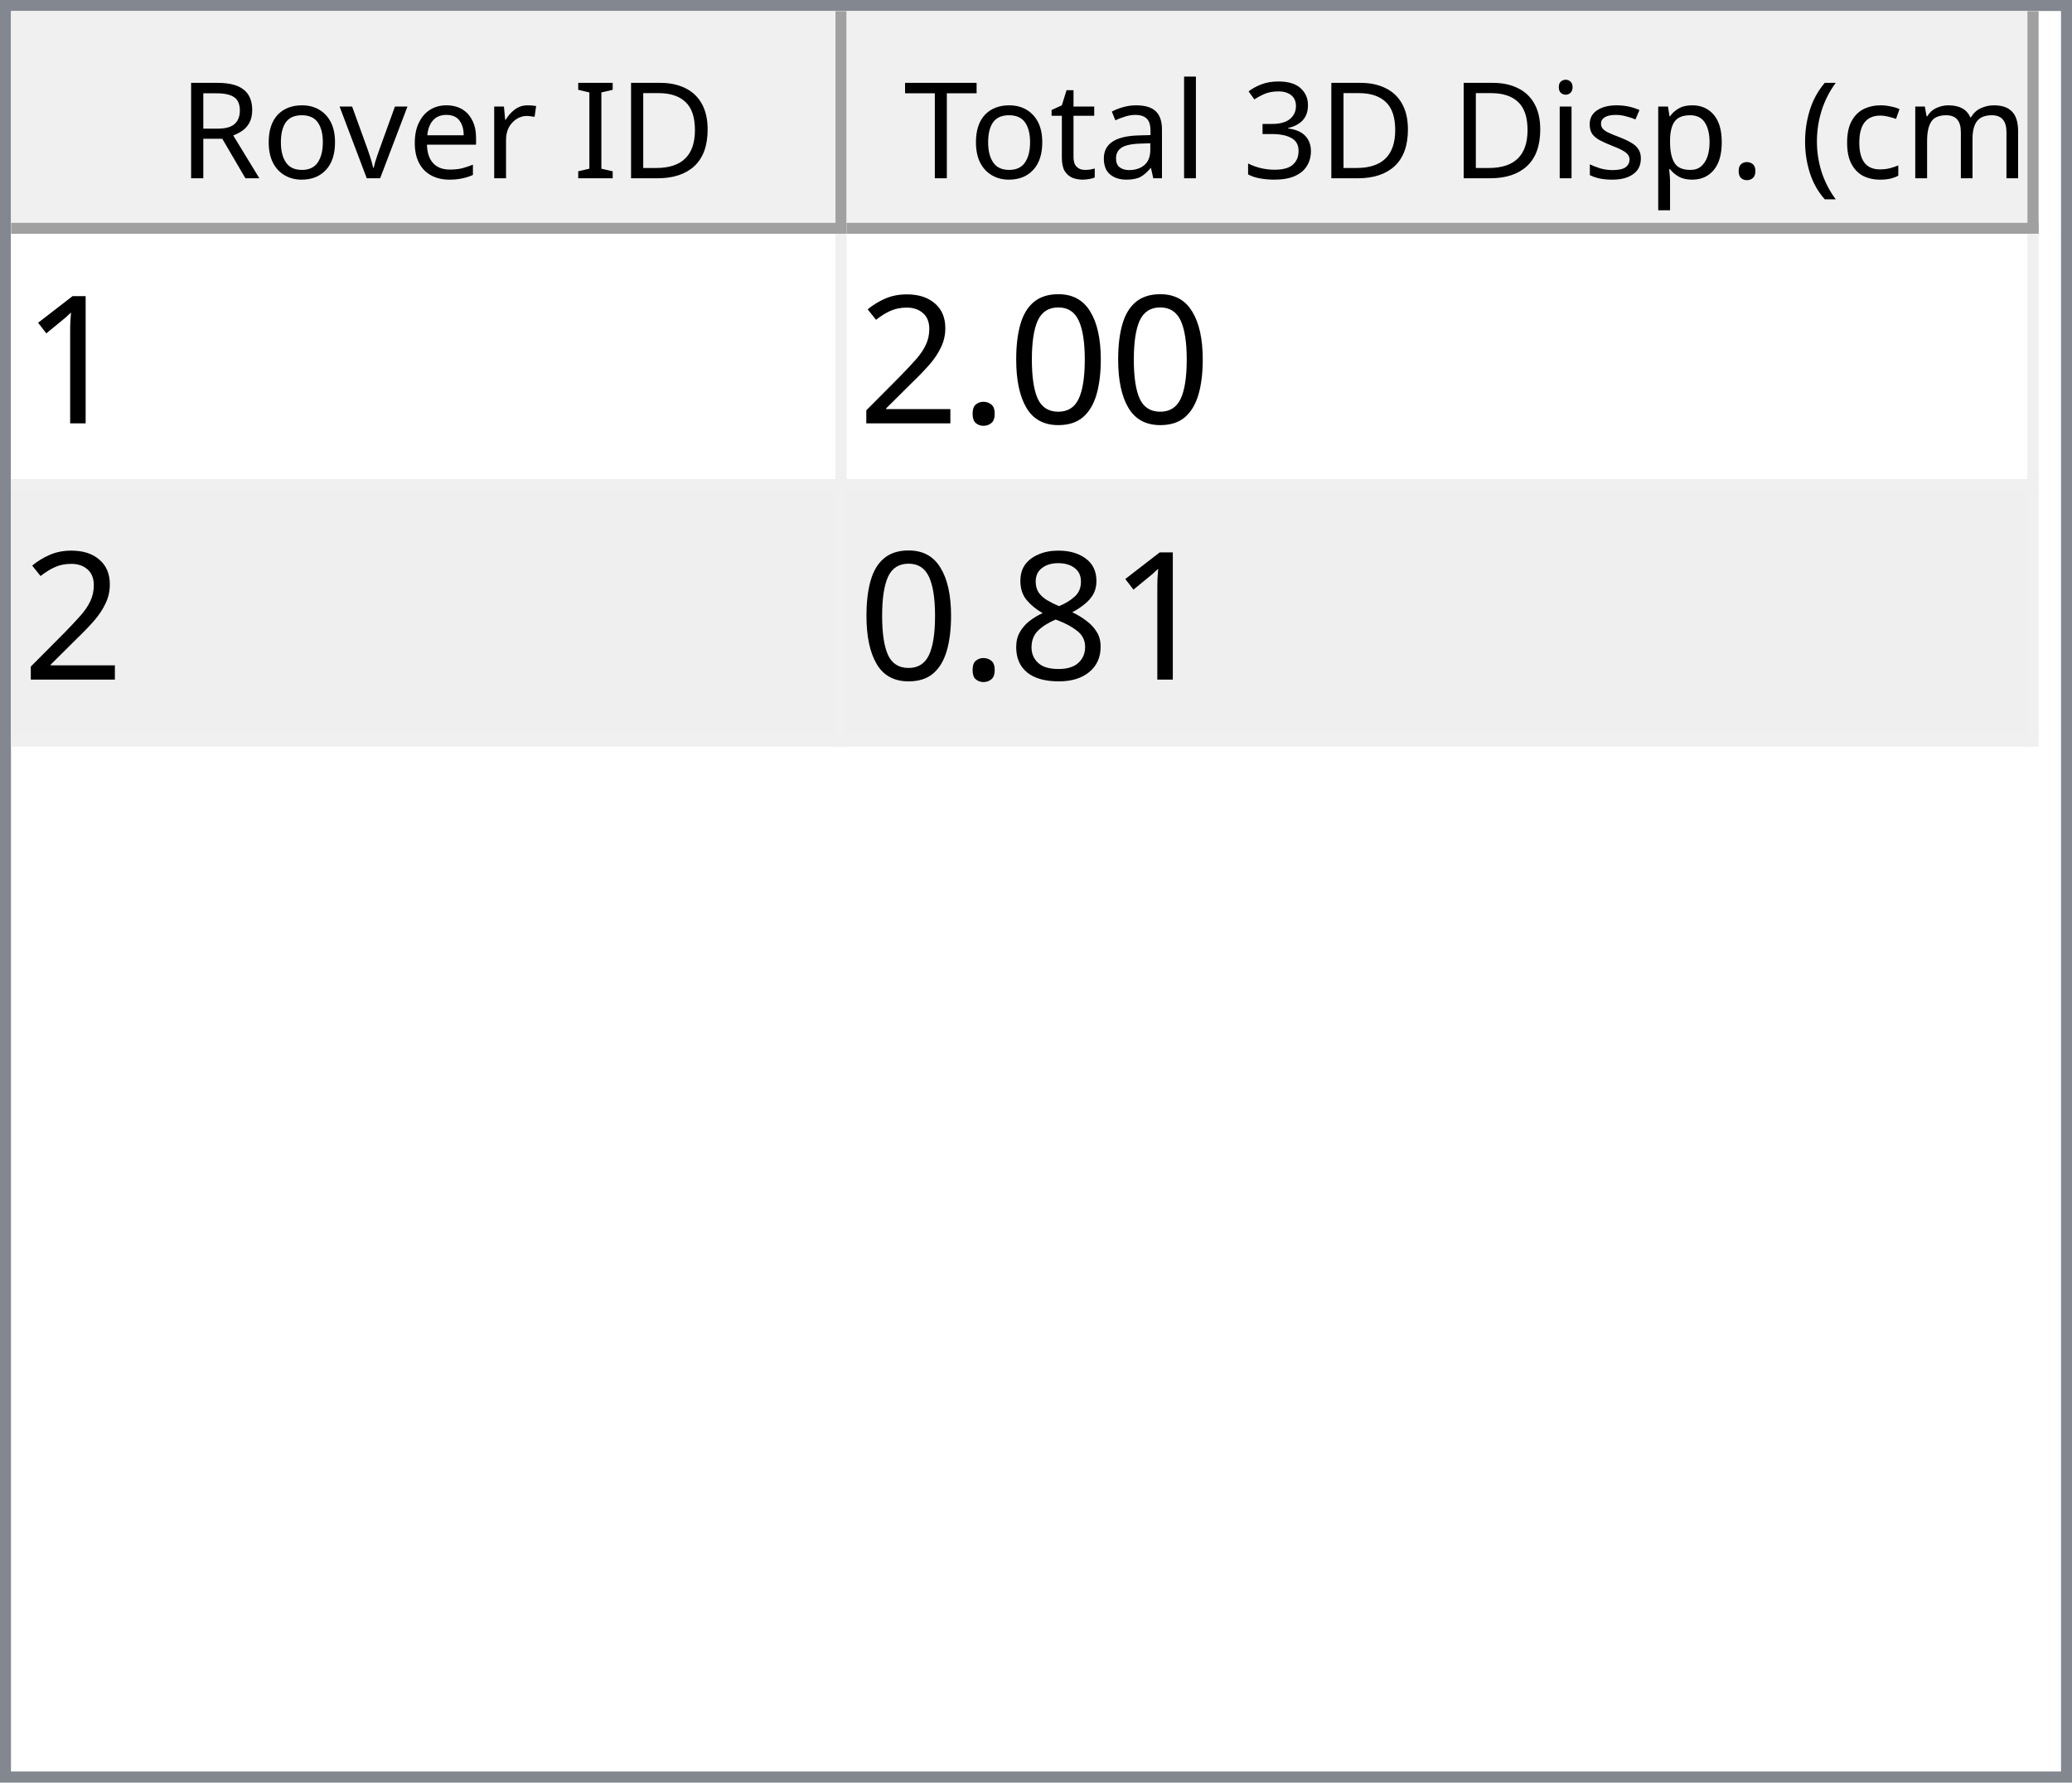
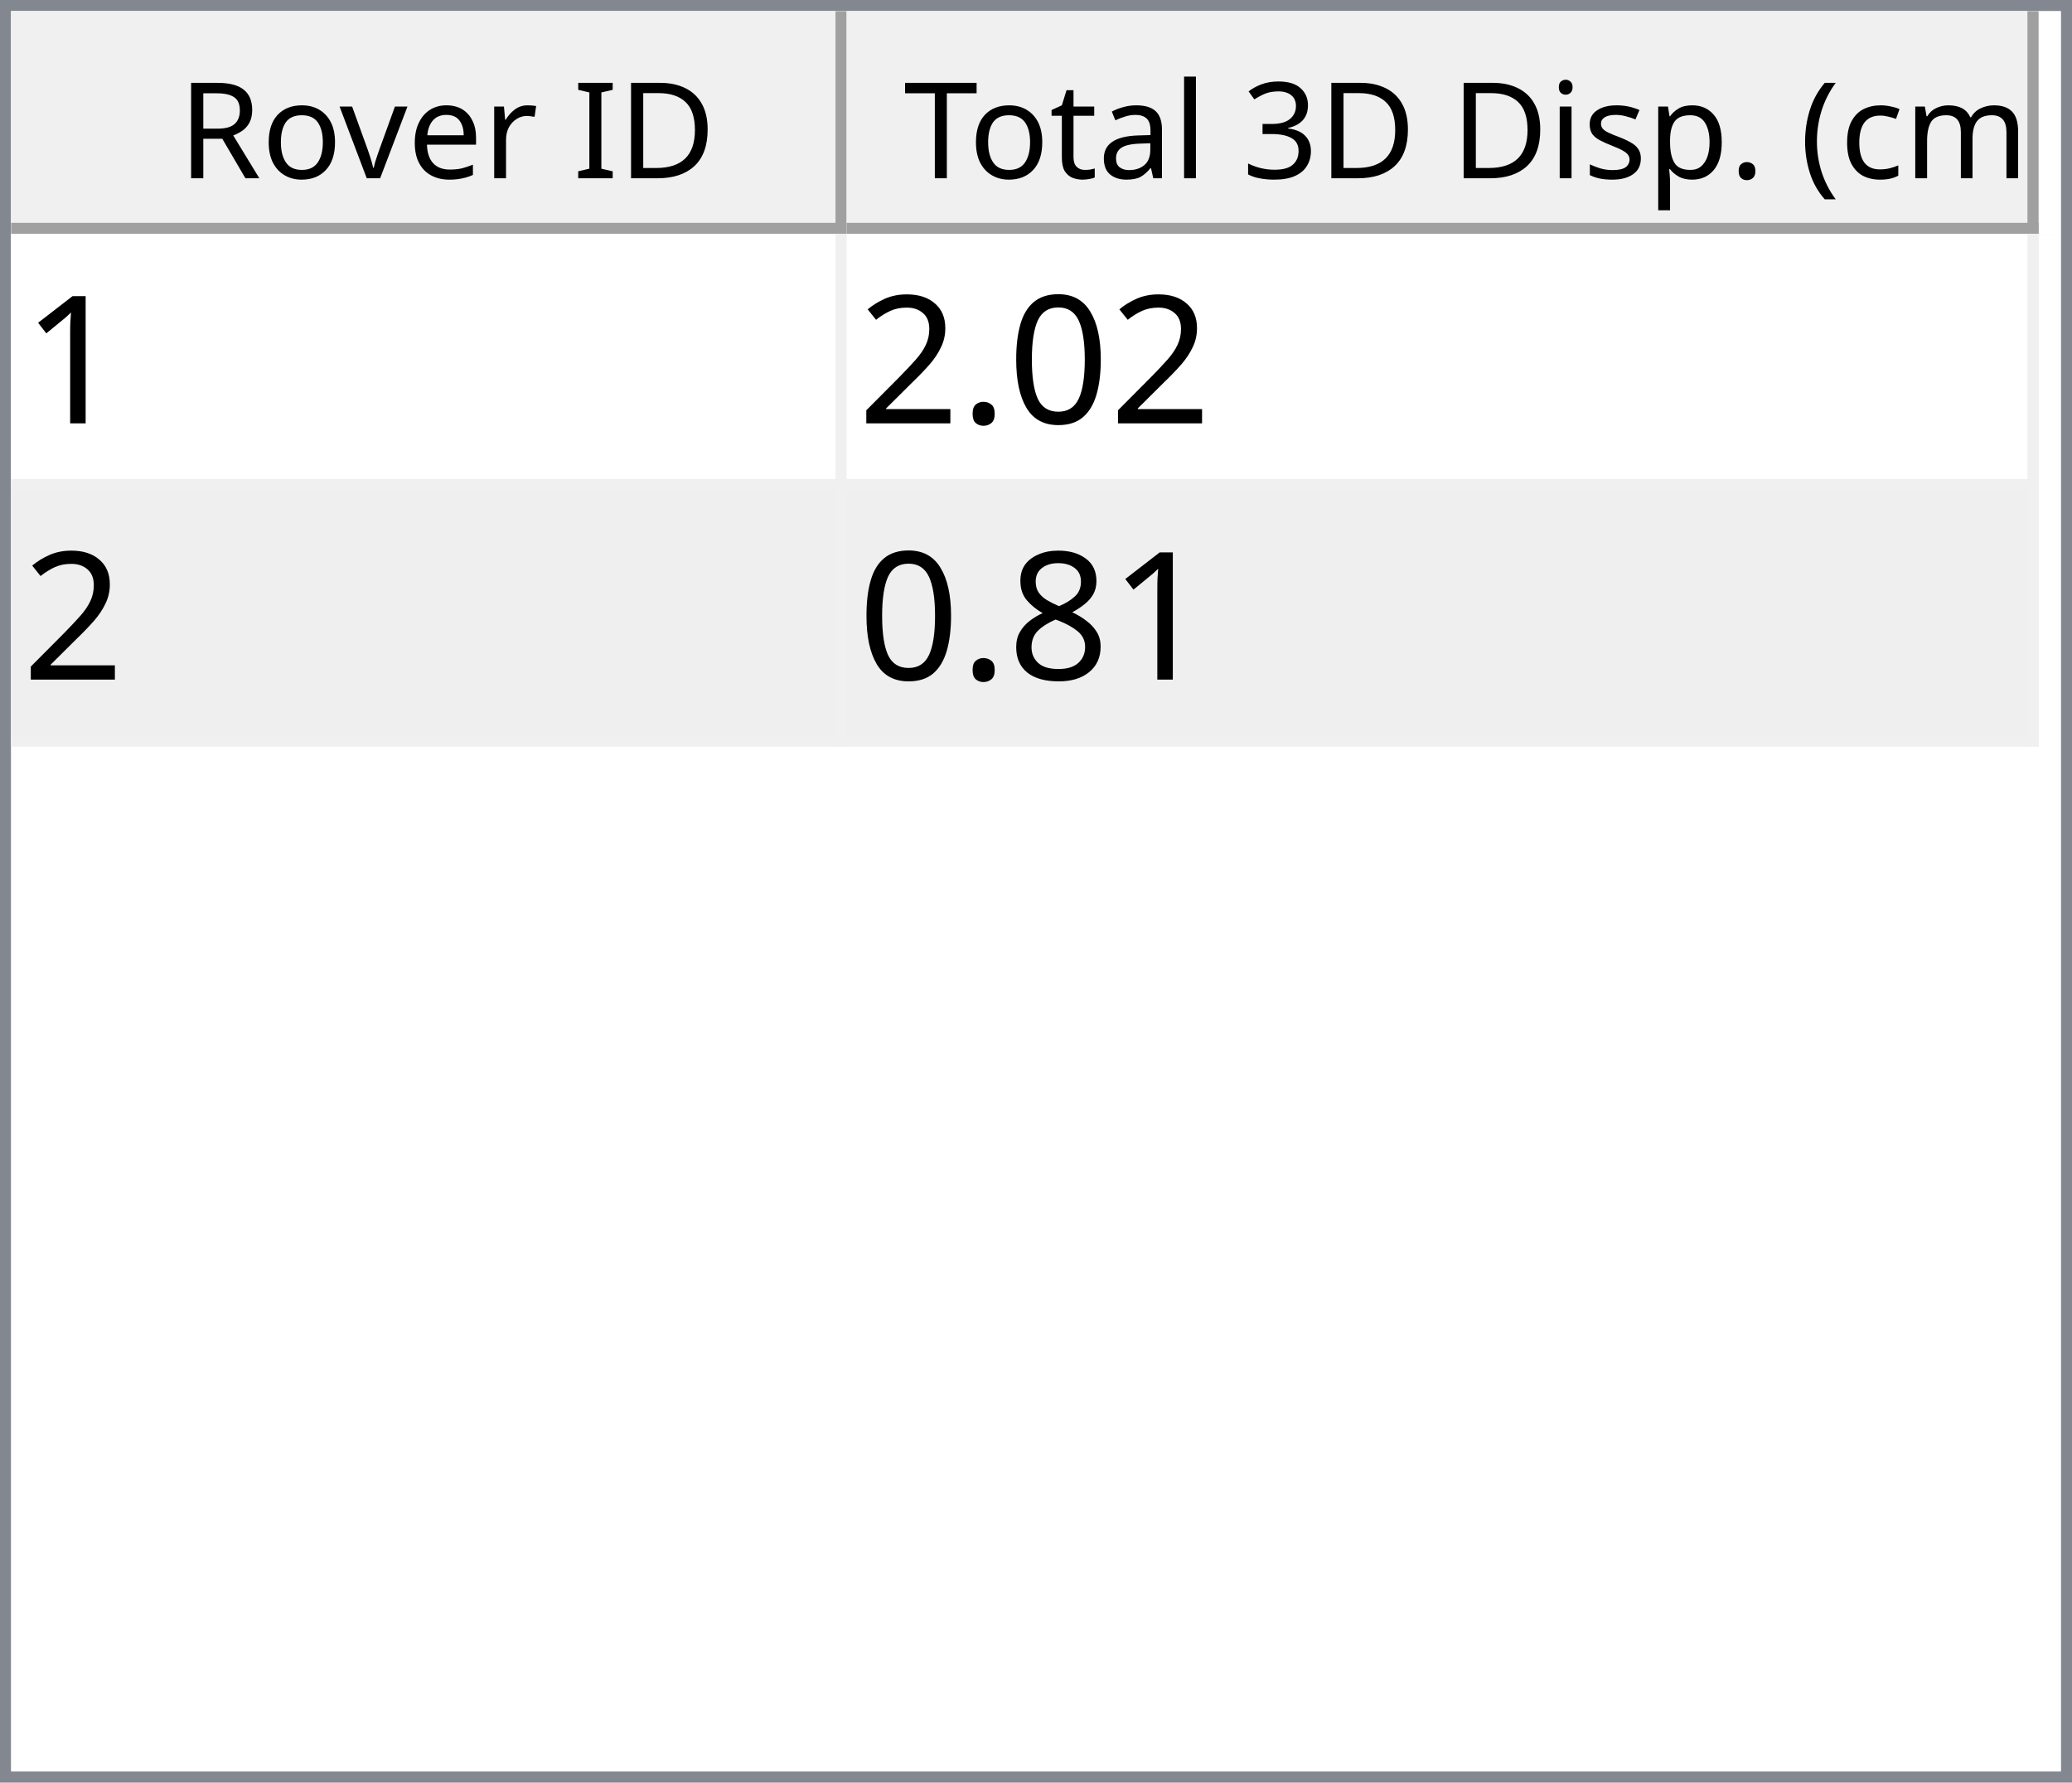
<svg xmlns="http://www.w3.org/2000/svg" style="fill-opacity:1; color-rendering:auto; color-interpolation:auto; text-rendering:auto; stroke:black; stroke-linecap:square; stroke-miterlimit:10; shape-rendering:auto; stroke-opacity:1; fill:black; stroke-dasharray:none; font-weight:normal; stroke-width:1; font-family:'Dialog'; font-style:normal; stroke-linejoin:miter; font-size:12px; stroke-dashoffset:0; image-rendering:auto;" width="186" height="160">
  <defs id="genericDefs" />
  <g>
    <defs id="defs1">
      <clipPath clipPathUnits="userSpaceOnUse" id="clipPath1">
        <path d="M0 0 L186 0 L186 160 L0 160 L0 0 Z" />
      </clipPath>
      <clipPath clipPathUnits="userSpaceOnUse" id="clipPath2">
        <path d="M0 0 L0 160 L186 160 L186 0 Z" />
      </clipPath>
      <clipPath clipPathUnits="userSpaceOnUse" id="clipPath3">
        <path d="M0 0 L0 20 L184 20 L184 0 Z" />
      </clipPath>
      <clipPath clipPathUnits="userSpaceOnUse" id="clipPath4">
        <path d="M0 0 L0 20 L75 20 L75 0 Z" />
      </clipPath>
      <clipPath clipPathUnits="userSpaceOnUse" id="clipPath5">
        <path d="M1 1 L1 19 L74 19 L74 1 Z" />
      </clipPath>
      <clipPath clipPathUnits="userSpaceOnUse" id="clipPath6">
        <path d="M0 0 L0 18 L73 18 L73 0 Z" />
      </clipPath>
      <clipPath clipPathUnits="userSpaceOnUse" id="clipPath7">
        <path d="M-0.5 -0.5 L-0.5 19.5 L74.5 19.5 L74.5 -0.5 Z" />
      </clipPath>
      <clipPath clipPathUnits="userSpaceOnUse" id="clipPath8">
        <path d="M0 0 L0 20 L107 20 L107 0 Z" />
      </clipPath>
      <clipPath clipPathUnits="userSpaceOnUse" id="clipPath9">
        <path d="M1 1 L1 19 L106 19 L106 1 Z" />
      </clipPath>
      <clipPath clipPathUnits="userSpaceOnUse" id="clipPath10">
        <path d="M0 0 L0 18 L105 18 L105 0 Z" />
      </clipPath>
      <clipPath clipPathUnits="userSpaceOnUse" id="clipPath11">
        <path d="M-0.5 -0.5 L-0.5 19.5 L106.5 19.5 L106.5 -0.5 Z" />
      </clipPath>
      <clipPath clipPathUnits="userSpaceOnUse" id="clipPath12">
        <path d="M0 0 L0 138 L184 138 L184 0 Z" />
      </clipPath>
      <clipPath clipPathUnits="userSpaceOnUse" id="clipPath13">
        <path d="M0 0 L0 46 L182 46 L182 0 Z" />
      </clipPath>
      <clipPath clipPathUnits="userSpaceOnUse" id="clipPath14">
        <path d="M-0.5 -0.5 L-0.5 45.5 L181.5 45.5 L181.5 -0.5 Z" />
      </clipPath>
      <clipPath clipPathUnits="userSpaceOnUse" id="clipPath15">
        <path d="M0 0 L0 22 L74 22 L74 0 Z" />
      </clipPath>
      <clipPath clipPathUnits="userSpaceOnUse" id="clipPath16">
        <path d="M0 0 L0 22 L106 22 L106 0 Z" />
      </clipPath>
      <font horiz-adv-x="64.551" id="font1">
        <font-face ascent="107.91" descent="25.098" units-per-em="100" style="font-style:normal; font-family:Segoe UI; font-weight:normal;" />
        <missing-glyph horiz-adv-x="64.551" d="M8.109 0 L8.109 68.266 L56.453 68.266 L56.453 0 L8.109 0 ZM15.328 7.234 L49.219 7.234 L49.219 61.031 L15.328 61.031 L15.328 7.234 Z" />
        <glyph unicode="D" horiz-adv-x="70.117" d="M9.188 0 L9.188 70.016 L28.516 70.016 Q65.531 70.016 65.531 35.891 Q65.531 19.672 55.25 9.836 Q44.969 0 27.734 0 L9.188 0 ZM17.391 62.594 L17.391 7.422 L27.828 7.422 Q41.609 7.422 49.273 14.797 Q56.938 22.172 56.938 35.688 Q56.938 62.594 28.328 62.594 L17.391 62.594 Z" />
        <glyph unicode="I" horiz-adv-x="26.611" d="M17.391 0 L9.188 0 L9.188 70.016 L17.391 70.016 L17.391 0 Z" />
        <glyph unicode=" " horiz-adv-x="27.393" d="" />
        <glyph unicode="r" horiz-adv-x="34.766" d="M34.188 41.891 Q32.078 43.5 28.125 43.5 Q23 43.5 19.555 38.672 Q16.109 33.844 16.109 25.484 L16.109 0 L8.109 0 L8.109 50 L16.109 50 L16.109 39.703 L16.312 39.703 Q18.016 44.969 21.531 47.922 Q25.047 50.875 29.391 50.875 Q32.516 50.875 34.188 50.203 L34.188 41.891 Z" />
        <glyph unicode="e" horiz-adv-x="52.295" d="M48.297 23 L12.984 23 Q13.188 14.656 17.484 10.109 Q21.781 5.562 29.297 5.562 Q37.75 5.562 44.828 11.141 L44.828 3.609 Q38.234 -1.172 27.391 -1.172 Q16.797 -1.172 10.742 5.641 Q4.688 12.453 4.688 24.812 Q4.688 36.469 11.305 43.82 Q17.922 51.172 27.734 51.172 Q37.547 51.172 42.922 44.828 Q48.297 38.484 48.297 27.203 L48.297 23 ZM40.094 29.781 Q40.047 36.719 36.75 40.578 Q33.453 44.438 27.594 44.438 Q21.922 44.438 17.969 40.383 Q14.016 36.328 13.094 29.781 L40.094 29.781 Z" />
        <glyph unicode="v" horiz-adv-x="47.9" d="M47.406 50 L27.484 0 L19.625 0 L0.688 50 L9.469 50 L22.172 13.672 Q23.578 9.672 23.922 6.688 L24.125 6.688 Q24.609 10.453 25.688 13.484 L38.969 50 L47.406 50 Z" />
        <glyph unicode="o" horiz-adv-x="58.594" d="M29 -1.172 Q17.922 -1.172 11.305 5.836 Q4.688 12.844 4.688 24.422 Q4.688 37.016 11.57 44.094 Q18.453 51.172 30.172 51.172 Q41.359 51.172 47.633 44.289 Q53.906 37.406 53.906 25.203 Q53.906 13.234 47.141 6.031 Q40.375 -1.172 29 -1.172 ZM29.594 44.438 Q21.875 44.438 17.383 39.188 Q12.891 33.938 12.891 24.703 Q12.891 15.828 17.43 10.695 Q21.969 5.562 29.594 5.562 Q37.359 5.562 41.531 10.594 Q45.703 15.625 45.703 24.906 Q45.703 34.281 41.531 39.359 Q37.359 44.438 29.594 44.438 Z" />
        <glyph unicode="R" horiz-adv-x="59.814" d="M59.375 0 L49.609 0 L37.891 19.625 Q36.281 22.359 34.766 24.289 Q33.25 26.219 31.664 27.438 Q30.078 28.656 28.25 29.219 Q26.422 29.781 24.125 29.781 L17.391 29.781 L17.391 0 L9.188 0 L9.188 70.016 L30.078 70.016 Q34.672 70.016 38.555 68.867 Q42.438 67.719 45.289 65.375 Q48.141 63.031 49.758 59.547 Q51.375 56.062 51.375 51.375 Q51.375 47.703 50.273 44.656 Q49.172 41.609 47.148 39.211 Q45.125 36.812 42.266 35.133 Q39.406 33.453 35.844 32.516 L35.844 32.328 Q37.594 31.547 38.891 30.547 Q40.188 29.547 41.359 28.18 Q42.531 26.812 43.68 25.078 Q44.828 23.344 46.234 21.047 L59.375 0 ZM17.391 62.594 L17.391 37.203 L28.516 37.203 Q31.594 37.203 34.203 38.133 Q36.812 39.062 38.719 40.797 Q40.625 42.531 41.703 45.047 Q42.781 47.562 42.781 50.688 Q42.781 56.297 39.141 59.445 Q35.5 62.594 28.609 62.594 L17.391 62.594 Z" />
        <glyph unicode=")" horiz-adv-x="30.176" d="M8.297 -15.922 L1.172 -15.922 Q16.406 2.344 16.406 26.812 Q16.406 51.469 1.078 70.016 L8.297 70.016 Q23.531 52.156 23.531 26.703 Q23.531 1.375 8.297 -15.922 Z" />
        <glyph unicode="m" horiz-adv-x="86.133" d="M79.109 0 L71.094 0 L71.094 28.719 Q71.094 37.016 68.531 40.727 Q65.969 44.438 59.906 44.438 Q54.781 44.438 51.195 39.75 Q47.609 35.062 47.609 28.516 L47.609 0 L39.594 0 L39.594 29.688 Q39.594 44.438 28.219 44.438 Q22.953 44.438 19.531 40.016 Q16.109 35.594 16.109 28.516 L16.109 0 L8.109 0 L8.109 50 L16.109 50 L16.109 42.094 L16.312 42.094 Q21.625 51.172 31.844 51.172 Q36.969 51.172 40.773 48.312 Q44.578 45.453 46 40.828 Q51.562 51.172 62.594 51.172 Q79.109 51.172 79.109 30.812 L79.109 0 Z" />
        <glyph unicode="c" horiz-adv-x="46.191" d="M42.188 2.297 Q36.422 -1.172 28.516 -1.172 Q17.828 -1.172 11.258 5.789 Q4.688 12.75 4.688 23.828 Q4.688 36.188 11.766 43.68 Q18.844 51.172 30.672 51.172 Q37.25 51.172 42.281 48.734 L42.281 40.531 Q36.719 44.438 30.375 44.438 Q22.703 44.438 17.797 38.945 Q12.891 33.453 12.891 24.516 Q12.891 15.719 17.508 10.641 Q22.125 5.562 29.891 5.562 Q36.422 5.562 42.188 9.906 L42.188 2.297 Z" />
        <glyph unicode="(" horiz-adv-x="30.176" d="M29.109 -15.922 L21.969 -15.922 Q6.844 1.375 6.844 26.703 Q6.844 52.156 21.969 70.016 L29.203 70.016 Q13.875 51.469 13.875 26.812 Q13.875 2.344 29.109 -15.922 Z" />
        <glyph unicode="." horiz-adv-x="21.68" d="M10.891 -1.078 Q8.641 -1.078 7.055 0.539 Q5.469 2.156 5.469 4.391 Q5.469 6.641 7.055 8.273 Q8.641 9.906 10.891 9.906 Q13.188 9.906 14.797 8.273 Q16.406 6.641 16.406 4.391 Q16.406 2.156 14.797 0.539 Q13.188 -1.078 10.891 -1.078 Z" />
        <glyph unicode="p" horiz-adv-x="58.789" d="M16.312 7.234 L16.109 7.234 L16.109 -23 L8.109 -23 L8.109 50 L16.109 50 L16.109 41.219 L16.312 41.219 Q22.219 51.172 33.594 51.172 Q43.266 51.172 48.688 44.461 Q54.109 37.75 54.109 26.469 Q54.109 13.922 48 6.375 Q41.891 -1.172 31.297 -1.172 Q21.578 -1.172 16.312 7.234 ZM16.109 27.391 L16.109 20.406 Q16.109 14.203 20.141 9.883 Q24.172 5.562 30.375 5.562 Q37.641 5.562 41.773 11.133 Q45.906 16.703 45.906 26.609 Q45.906 34.969 42.047 39.703 Q38.188 44.438 31.594 44.438 Q24.609 44.438 20.359 39.578 Q16.109 34.719 16.109 27.391 Z" />
        <glyph unicode="s" horiz-adv-x="42.432" d="M5.078 1.812 L5.078 10.406 Q11.625 5.562 19.484 5.562 Q30.031 5.562 30.031 12.594 Q30.031 14.594 29.125 15.992 Q28.219 17.391 26.68 18.461 Q25.141 19.531 23.07 20.383 Q21 21.234 18.609 22.172 Q15.281 23.484 12.766 24.828 Q10.25 26.172 8.57 27.859 Q6.891 29.547 6.031 31.695 Q5.172 33.844 5.172 36.719 Q5.172 40.234 6.789 42.945 Q8.406 45.656 11.086 47.484 Q13.766 49.312 17.211 50.242 Q20.656 51.172 24.312 51.172 Q30.812 51.172 35.938 48.922 L35.938 40.828 Q30.422 44.438 23.25 44.438 Q21 44.438 19.195 43.922 Q17.391 43.406 16.094 42.477 Q14.797 41.547 14.086 40.258 Q13.375 38.969 13.375 37.406 Q13.375 35.453 14.086 34.133 Q14.797 32.812 16.164 31.789 Q17.531 30.766 19.484 29.938 Q21.438 29.109 23.922 28.125 Q27.25 26.859 29.883 25.516 Q32.516 24.172 34.375 22.484 Q36.234 20.797 37.234 18.602 Q38.234 16.406 38.234 13.375 Q38.234 9.672 36.602 6.938 Q34.969 4.203 32.234 2.398 Q29.5 0.594 25.93 -0.289 Q22.359 -1.172 18.453 -1.172 Q10.75 -1.172 5.078 1.812 Z" />
        <glyph unicode="i" horiz-adv-x="24.219" d="M12.203 62.703 Q10.062 62.703 8.547 64.164 Q7.031 65.625 7.031 67.875 Q7.031 70.125 8.547 71.609 Q10.062 73.094 12.203 73.094 Q14.406 73.094 15.945 71.609 Q17.484 70.125 17.484 67.875 Q17.484 65.719 15.945 64.211 Q14.406 62.703 12.203 62.703 ZM16.109 0 L8.109 0 L8.109 50 L16.109 50 L16.109 0 Z" />
        <glyph unicode="3" horiz-adv-x="53.906" d="M46.531 19.828 Q46.531 15.094 44.75 11.211 Q42.969 7.328 39.719 4.57 Q36.469 1.812 31.93 0.297 Q27.391 -1.219 21.922 -1.219 Q11.922 -1.219 6 2.594 L6 11.188 Q13.094 5.609 22.219 5.609 Q25.875 5.609 28.828 6.539 Q31.781 7.469 33.906 9.227 Q36.031 10.984 37.18 13.477 Q38.328 15.969 38.328 19.094 Q38.328 32.812 18.797 32.812 L12.984 32.812 L12.984 39.594 L18.5 39.594 Q35.797 39.594 35.797 52.484 Q35.797 64.406 22.609 64.406 Q15.188 64.406 8.688 59.422 L8.688 67.188 Q15.375 71.188 24.609 71.188 Q29 71.188 32.57 69.969 Q36.141 68.75 38.68 66.555 Q41.219 64.359 42.609 61.281 Q44 58.203 44 54.5 Q44 40.672 30.031 36.719 L30.031 36.531 Q33.594 36.141 36.625 34.797 Q39.656 33.453 41.852 31.305 Q44.047 29.156 45.289 26.25 Q46.531 23.344 46.531 19.828 Z" />
        <glyph unicode="l" horiz-adv-x="24.219" d="M16.109 0 L8.109 0 L8.109 74.031 L16.109 74.031 L16.109 0 Z" />
        <glyph unicode="a" horiz-adv-x="50.879" d="M43.891 0 L35.891 0 L35.891 7.812 L35.688 7.812 Q30.469 -1.172 20.312 -1.172 Q12.844 -1.172 8.617 2.781 Q4.391 6.734 4.391 13.281 Q4.391 27.297 20.906 29.594 L35.891 31.688 Q35.891 44.438 25.594 44.438 Q16.547 44.438 9.281 38.281 L9.281 46.484 Q16.656 51.172 26.266 51.172 Q43.891 51.172 43.891 32.516 L43.891 0 ZM35.891 25.297 L23.828 23.641 Q18.266 22.859 15.43 20.875 Q12.594 18.891 12.594 13.875 Q12.594 10.203 15.211 7.883 Q17.828 5.562 22.172 5.562 Q28.125 5.562 32.008 9.742 Q35.891 13.922 35.891 20.312 L35.891 25.297 Z" />
        <glyph unicode="t" horiz-adv-x="33.887" d="M31.297 0.484 Q28.469 -1.078 23.828 -1.078 Q10.688 -1.078 10.688 13.578 L10.688 43.172 L2.094 43.172 L2.094 50 L10.688 50 L10.688 62.203 L18.703 64.797 L18.703 50 L31.297 50 L31.297 43.172 L18.703 43.172 L18.703 14.984 Q18.703 9.969 20.414 7.82 Q22.125 5.672 26.078 5.672 Q29.109 5.672 31.297 7.328 L31.297 0.484 Z" />
        <glyph unicode="T" horiz-adv-x="52.393" d="M50.594 62.594 L30.375 62.594 L30.375 0 L22.172 0 L22.172 62.594 L2 62.594 L2 70.016 L50.594 70.016 L50.594 62.594 Z" />
      </font>
      <font horiz-adv-x="75.0" id="font2">
        <font-face ascent="100.537" descent="21.973" units-per-em="100" style="font-style:normal; font-family:sans-serif; font-weight:normal;" />
        <missing-glyph horiz-adv-x="75.0" d="M12.5 0 L12.5 62.5 L62.5 62.5 L62.5 0 L12.5 0 ZM14.062 1.562 L60.938 1.562 L60.938 60.938 L14.062 60.938 L14.062 1.562 Z" />
        <glyph unicode="1" horiz-adv-x="55.615" d="M37.25 0 L28.469 0 L28.469 56 Q25.297 52.984 20.141 49.953 Q14.984 46.922 10.891 45.406 L10.891 53.906 Q18.266 57.375 23.781 62.305 Q29.297 67.234 31.594 71.875 L37.25 71.875 L37.25 0 Z" />
        <glyph unicode="0" horiz-adv-x="55.615" d="M4.156 35.297 Q4.156 48 6.766 55.742 Q9.375 63.484 14.523 67.68 Q19.672 71.875 27.484 71.875 Q33.25 71.875 37.594 69.555 Q41.938 67.234 44.773 62.867 Q47.609 58.5 49.219 52.227 Q50.828 45.953 50.828 35.297 Q50.828 22.703 48.242 14.969 Q45.656 7.234 40.508 3.008 Q35.359 -1.219 27.484 -1.219 Q17.141 -1.219 11.234 6.203 Q4.156 15.141 4.156 35.297 ZM13.188 35.297 Q13.188 17.672 17.312 11.836 Q21.438 6 27.484 6 Q33.547 6 37.672 11.859 Q41.797 17.719 41.797 35.297 Q41.797 52.984 37.672 58.789 Q33.547 64.594 27.391 64.594 Q21.344 64.594 17.719 59.469 Q13.188 52.938 13.188 35.297 Z" />
        <glyph unicode="." horiz-adv-x="27.783" d="M9.078 0 L9.078 10.016 L19.094 10.016 L19.094 0 L9.078 0 Z" />
        <glyph unicode="2" horiz-adv-x="55.615" d="M50.344 8.453 L50.344 0 L3.031 0 Q2.938 3.172 4.047 6.109 Q5.859 10.938 9.836 15.625 Q13.812 20.312 21.344 26.469 Q33.016 36.031 37.117 41.625 Q41.219 47.219 41.219 52.203 Q41.219 57.422 37.477 61.008 Q33.734 64.594 27.734 64.594 Q21.391 64.594 17.578 60.789 Q13.766 56.984 13.719 50.25 L4.688 51.172 Q5.609 61.281 11.664 66.578 Q17.719 71.875 27.938 71.875 Q38.234 71.875 44.242 66.164 Q50.25 60.453 50.25 52 Q50.25 47.703 48.492 43.555 Q46.734 39.406 42.656 34.812 Q38.578 30.219 29.109 22.219 Q21.188 15.578 18.945 13.211 Q16.703 10.844 15.234 8.453 L50.344 8.453 Z" />
        <glyph unicode="8" horiz-adv-x="55.615" d="M17.672 38.812 Q12.203 40.828 9.57 44.539 Q6.938 48.25 6.938 53.422 Q6.938 61.234 12.555 66.555 Q18.172 71.875 27.484 71.875 Q36.859 71.875 42.578 66.43 Q48.297 60.984 48.297 53.172 Q48.297 48.188 45.68 44.508 Q43.062 40.828 37.75 38.812 Q44.344 36.672 47.781 31.883 Q51.219 27.094 51.219 20.453 Q51.219 11.281 44.727 5.031 Q38.234 -1.219 27.641 -1.219 Q17.047 -1.219 10.547 5.055 Q4.047 11.328 4.047 20.703 Q4.047 27.688 7.594 32.398 Q11.141 37.109 17.672 38.812 ZM15.922 53.719 Q15.922 48.641 19.195 45.414 Q22.469 42.188 27.688 42.188 Q32.766 42.188 36.016 45.383 Q39.266 48.578 39.266 53.219 Q39.266 58.062 35.914 61.359 Q32.562 64.656 27.594 64.656 Q22.562 64.656 19.242 61.43 Q15.922 58.203 15.922 53.719 ZM13.094 20.656 Q13.094 16.891 14.875 13.375 Q16.656 9.859 20.172 7.93 Q23.688 6 27.734 6 Q34.031 6 38.133 10.055 Q42.234 14.109 42.234 20.359 Q42.234 26.703 38.016 30.859 Q33.797 35.016 27.438 35.016 Q21.234 35.016 17.164 30.914 Q13.094 26.812 13.094 20.656 Z" />
      </font>
    </defs>
    <g style="fill:white; stroke:white;">
      <rect x="0" y="0" width="186" style="clip-path:url(#clipPath1); stroke:none;" height="160" />
    </g>
    <g style="fill:white; text-rendering:optimizeSpeed; color-rendering:optimizeSpeed; image-rendering:optimizeSpeed; shape-rendering:crispEdges; stroke:white; color-interpolation:sRGB;">
      <rect x="0" width="186" height="160" y="0" style="stroke:none;" />
      <path style="stroke:none;" d="M0 160 L186 160 L186 0 L0 0 Z" />
    </g>
    <g style="fill:rgb(240,240,240); font-family:'Segoe UI'; stroke:rgb(240,240,240);">
      <rect x="0" y="0" width="186" style="clip-path:url(#clipPath2); stroke:none;" height="160" />
    </g>
    <g style="fill:rgb(130,135,144); font-family:'Segoe UI'; stroke:rgb(130,135,144);">
      <path d="M0 0 L186 0 L186 160 L0 160 L0 0 ZM1 1 L185 1 L185 159 L1 159 L1 1 Z" style="fill-rule:evenodd; clip-path:url(#clipPath2); stroke:none;" />
    </g>
    <g style="fill:white; font-family:'Segoe UI'; stroke:white;" transform="translate(1,1)">
      <rect x="0" y="0" width="184" style="clip-path:url(#clipPath3); stroke:none;" height="20" />
    </g>
    <g style="fill:rgb(240,240,240); font-family:'Segoe UI'; stroke:rgb(240,240,240);" transform="translate(1,1)">
      <rect x="0" y="0" width="75" style="clip-path:url(#clipPath4); stroke:none;" height="20" />
    </g>
    <g style="font-family:'Segoe UI';" transform="translate(2,2)">
      <text x="14" xml:space="preserve" y="14" style="clip-path:url(#clipPath6); stroke:none;">Rover ID</text>
    </g>
    <g style="fill:rgb(160,160,160); font-family:'Segoe UI'; stroke:rgb(160,160,160); stroke-linejoin:bevel;" transform="translate(1.5,1.5)">
      <line x1="74" x2="74" y1="0" style="fill:none; clip-path:url(#clipPath7);" y2="19" />
    </g>
    <g style="fill:rgb(160,160,160); font-family:'Segoe UI'; stroke:rgb(160,160,160); stroke-linejoin:bevel;" transform="matrix(1,0,0,1,1,1) translate(0.5,0.5)">
      <line x1="0" x2="74" y1="19" style="fill:none; clip-path:url(#clipPath7);" y2="19" />
    </g>
    <g style="fill:rgb(240,240,240); font-family:'Segoe UI'; stroke:rgb(240,240,240);" transform="translate(76,1)">
      <rect x="0" y="0" width="107" style="clip-path:url(#clipPath8); stroke:none;" height="20" />
    </g>
    <g style="font-family:'Segoe UI';" transform="translate(77,2)">
      <text x="1" xml:space="preserve" y="14" style="clip-path:url(#clipPath10); stroke:none;"> Total 3D Disp. (cm)</text>
    </g>
    <g style="fill:rgb(160,160,160); font-family:'Segoe UI'; stroke:rgb(160,160,160); stroke-linejoin:bevel;" transform="translate(76.5,1.5)">
      <line x1="106" x2="106" y1="0" style="fill:none; clip-path:url(#clipPath11);" y2="19" />
    </g>
    <g style="fill:rgb(160,160,160); font-family:'Segoe UI'; stroke:rgb(160,160,160); stroke-linejoin:bevel;" transform="matrix(1,0,0,1,76,1) translate(0.5,0.5)">
      <line x1="0" x2="106" y1="19" style="fill:none; clip-path:url(#clipPath11);" y2="19" />
    </g>
    <g style="fill:white; font-family:'Segoe UI'; stroke:white;" transform="translate(1,21)">
      <rect x="0" y="0" width="184" style="clip-path:url(#clipPath12); stroke:none;" height="138" />
    </g>
    <g style="fill:rgb(240,240,240); font-size:16px; font-family:sans-serif; stroke:rgb(240,240,240);" transform="translate(1,21)">
      <rect x="0" y="0" width="182" style="clip-path:url(#clipPath13); stroke:none;" height="46" />
      <line transform="translate(0.5,0.5)" x1="0" x2="181" y1="22" style="clip-path:url(#clipPath14); fill:none; stroke-linejoin:bevel;" y2="22" />
    </g>
    <g transform="matrix(1,0,0,1,1,21) translate(0.5,0.5)" style="fill:rgb(240,240,240); font-size:16px; font-family:sans-serif; stroke:rgb(240,240,240); stroke-linejoin:bevel;">
      <line x1="0" x2="181" y1="45" style="fill:none; clip-path:url(#clipPath14);" y2="45" />
    </g>
    <g transform="matrix(1,0,0,1,1,21) translate(0.5,0.5)" style="fill:rgb(240,240,240); font-size:16px; font-family:sans-serif; stroke:rgb(240,240,240); stroke-linejoin:bevel;">
      <line x1="74" x2="74" y1="0" style="fill:none; clip-path:url(#clipPath14);" y2="45" />
    </g>
    <g transform="matrix(1,0,0,1,1,21) translate(0.5,0.5)" style="fill:rgb(240,240,240); font-size:16px; font-family:sans-serif; stroke:rgb(240,240,240); stroke-linejoin:bevel;">
      <line x1="181" x2="181" y1="0" style="fill:none; clip-path:url(#clipPath14);" y2="45" />
    </g>
    <g style="fill:white; font-size:16px; font-family:sans-serif; stroke:white;" transform="matrix(1,0,0,1,1,21)">
      <rect x="0" y="0" width="74" style="clip-path:url(#clipPath15); stroke:none;" height="22" />
      <text x="1" y="17" style="fill:black; clip-path:url(#clipPath15); stroke:none;" xml:space="preserve">1</text>
    </g>
    <g style="fill:white; font-size:16px; font-family:sans-serif; stroke:white;" transform="matrix(1,0,0,1,1,21) translate(75,0)">
      <rect x="0" y="0" width="106" style="clip-path:url(#clipPath16); stroke:none;" height="22" />
-       <text x="1" y="17" style="fill:black; clip-path:url(#clipPath16); stroke:none;" xml:space="preserve">2.00</text>
+       <text x="1" y="17" style="fill:black; clip-path:url(#clipPath16); stroke:none;" xml:space="preserve">2.02</text>
    </g>
    <g style="fill:rgb(239,239,239); font-size:16px; font-family:sans-serif; stroke:rgb(239,239,239);" transform="matrix(1,0,0,1,1,21) translate(0,23)">
      <rect x="0" y="0" width="74" style="clip-path:url(#clipPath15); stroke:none;" height="22" />
      <text x="1" y="17" style="fill:black; clip-path:url(#clipPath15); stroke:none;" xml:space="preserve">2</text>
    </g>
    <g style="fill:rgb(239,239,239); font-size:16px; font-family:sans-serif; stroke:rgb(239,239,239);" transform="matrix(1,0,0,1,1,21) translate(75,23)">
      <rect x="0" y="0" width="106" style="clip-path:url(#clipPath16); stroke:none;" height="22" />
      <text x="1" y="17" style="fill:black; clip-path:url(#clipPath16); stroke:none;" xml:space="preserve">0.81</text>
    </g>
  </g>
</svg>
